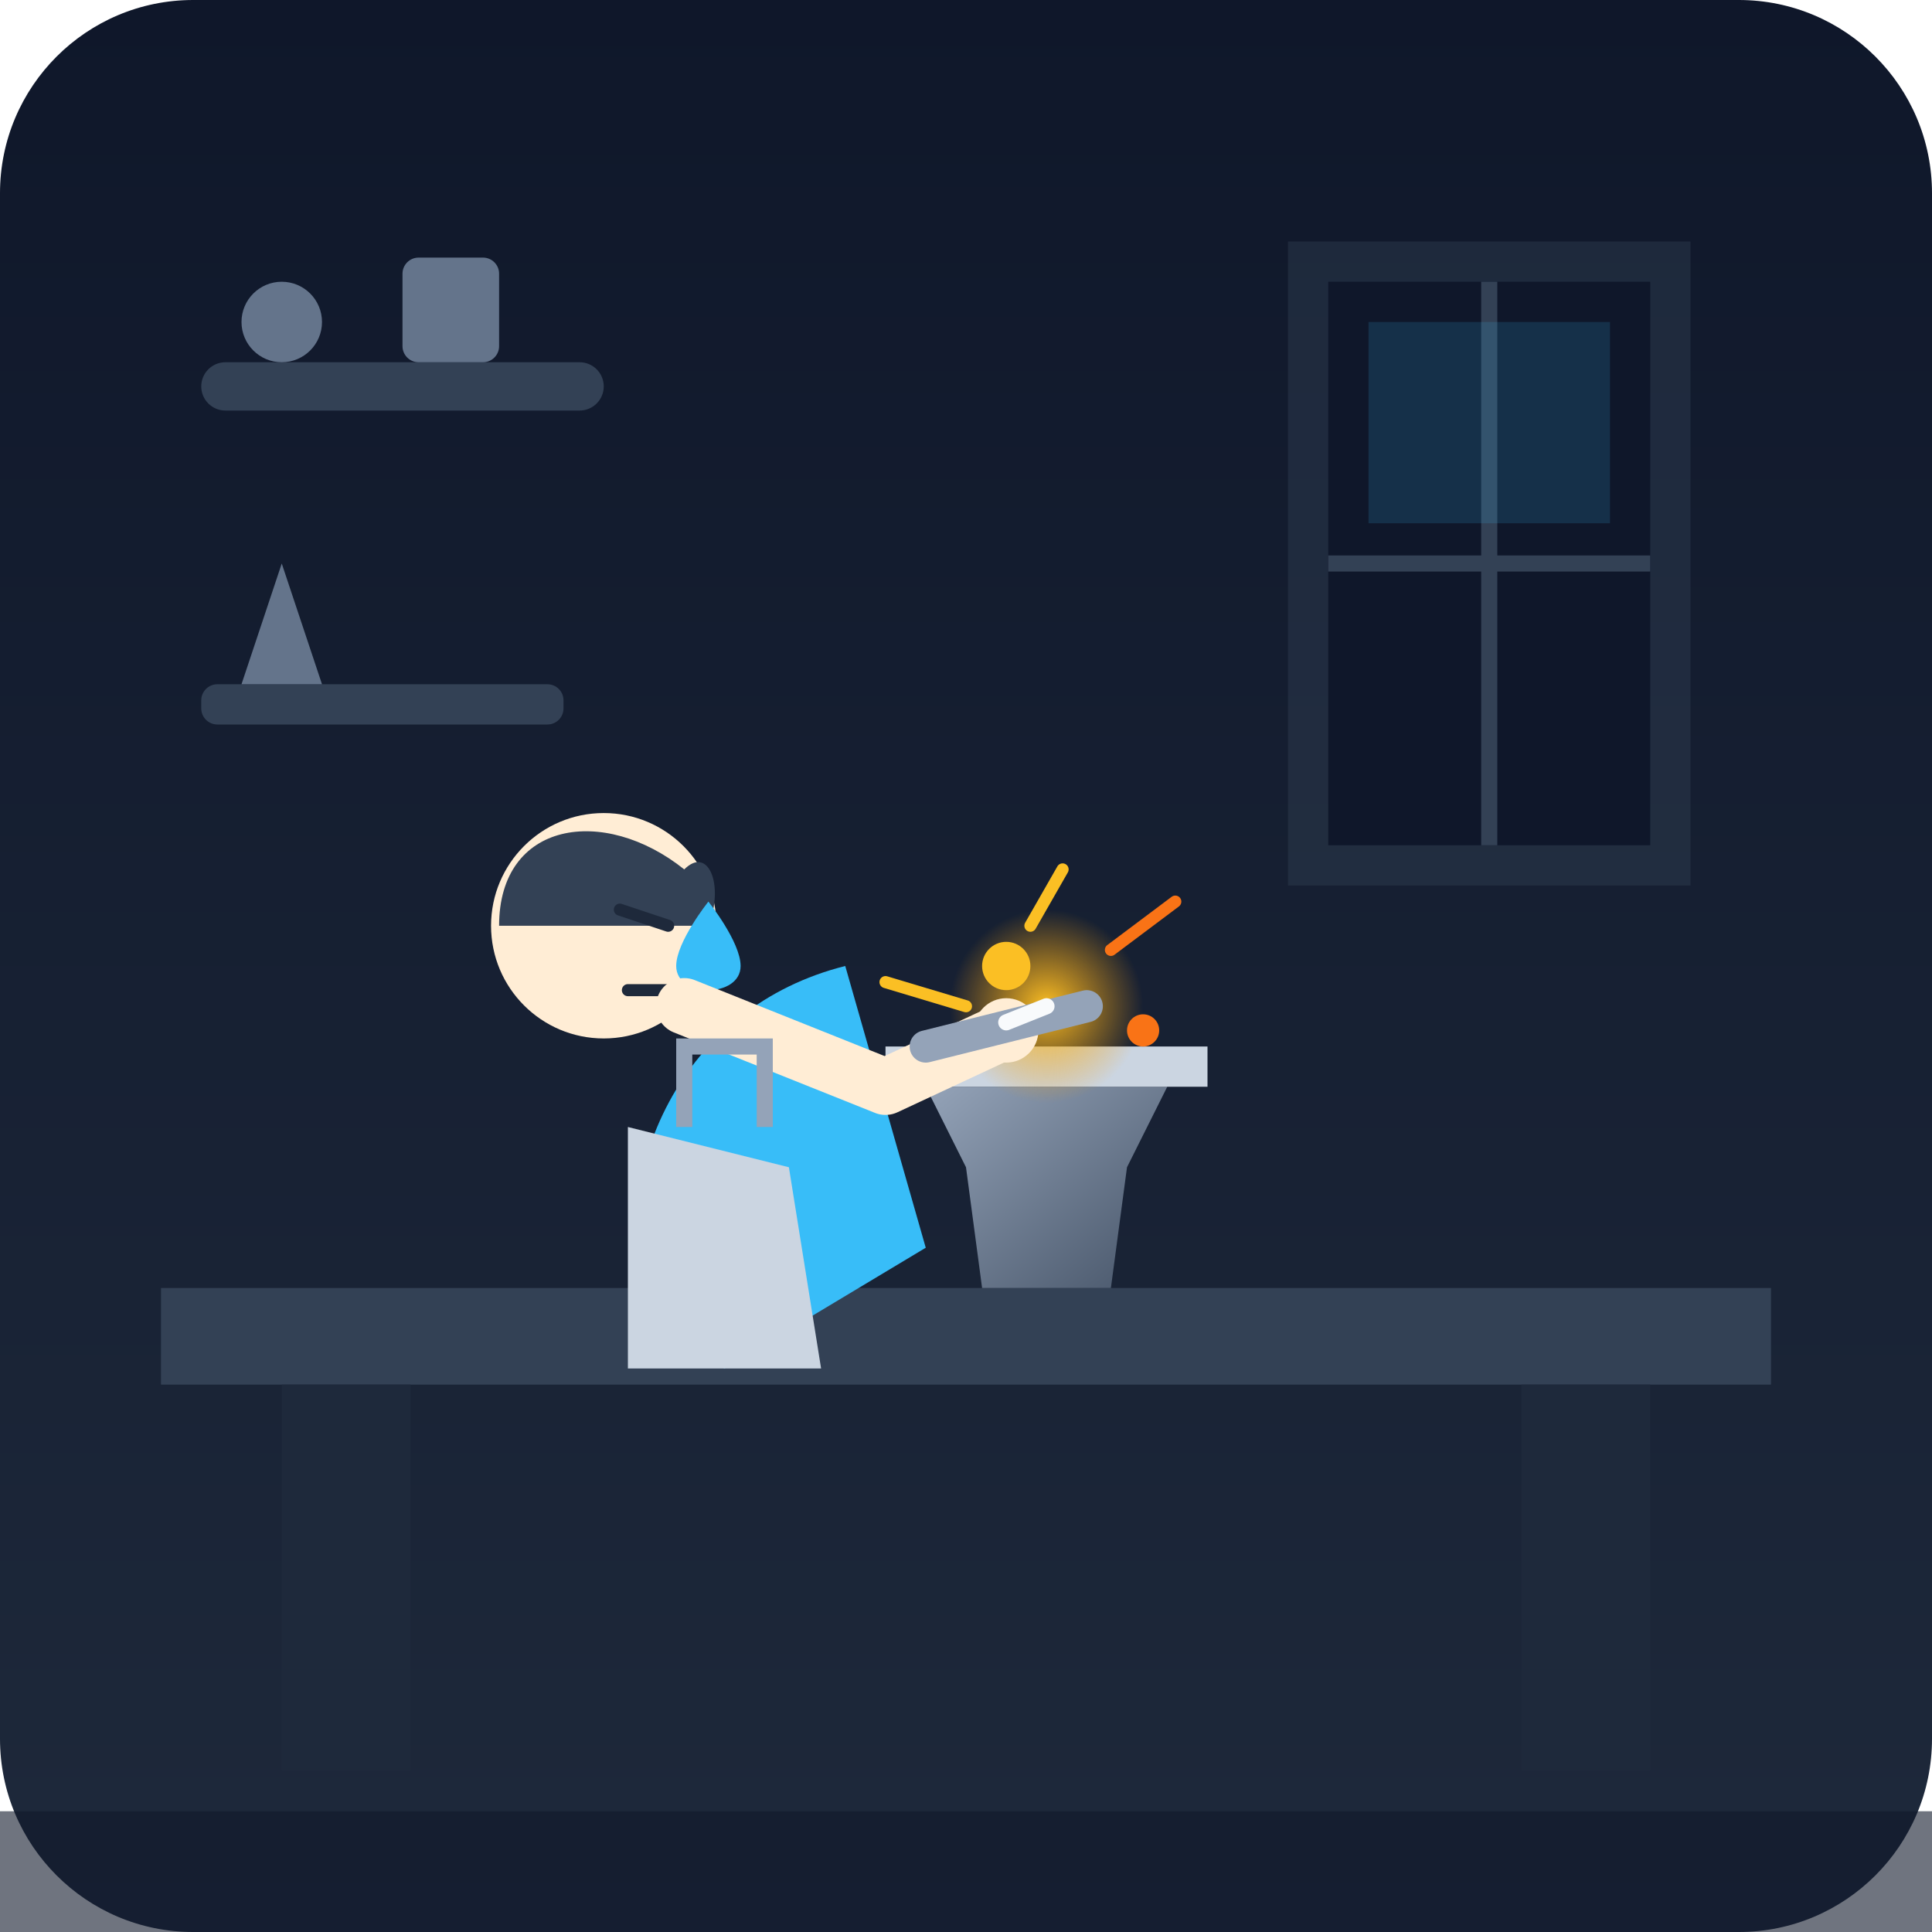
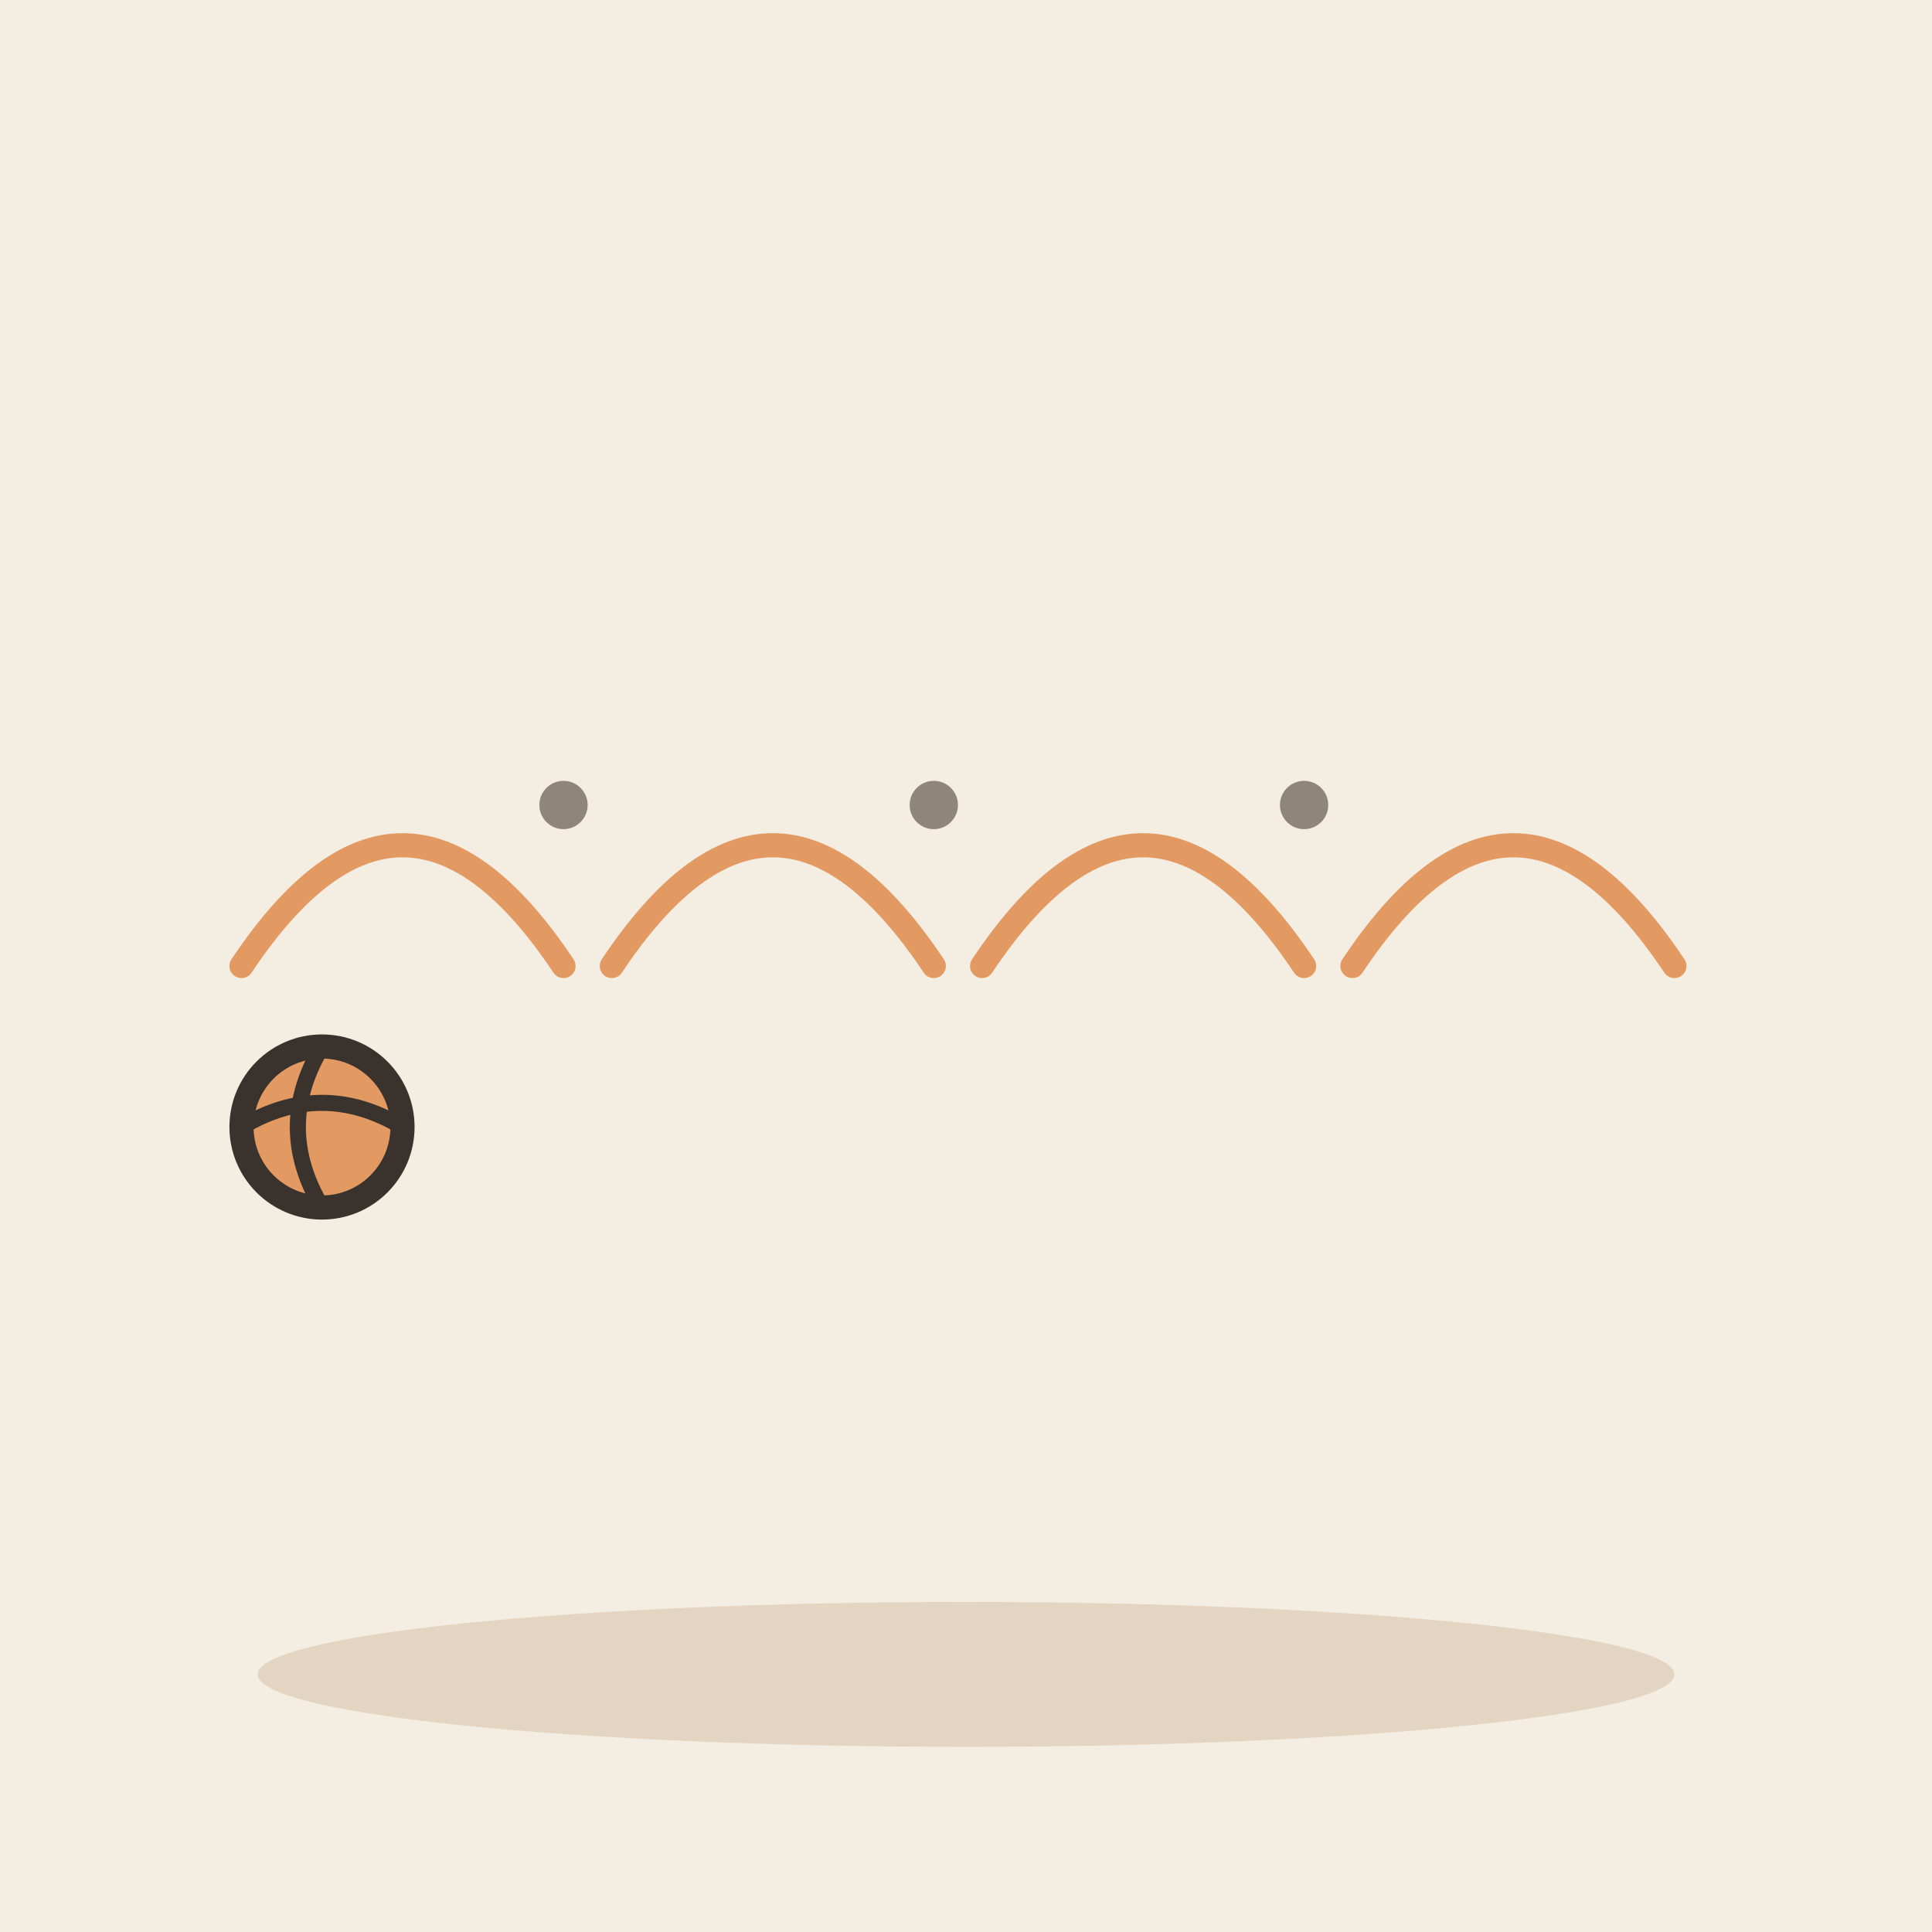
- <svg xmlns="http://www.w3.org/2000/svg" width="240" height="240" viewBox="0 0 240 240">
-   <defs>
-     <linearGradient id="bgGrad" x1="0" y1="0" x2="0" y2="1">
-       <stop offset="0%" stop-color="#0f172a" />
-       <stop offset="100%" stop-color="#1e293b" />
-     </linearGradient>
-     <radialGradient id="sparkGlow" cx="50%" cy="50%" r="50%">
-       <stop offset="0%" stop-color="#fbbf24" stop-opacity="1" />
-       <stop offset="100%" stop-color="#f59e0b" stop-opacity="0" />
-     </radialGradient>
-     <linearGradient id="metalGrad" x1="0" y1="0" x2="1" y2="1">
-       <stop offset="0%" stop-color="#94a3b8" />
-       <stop offset="100%" stop-color="#475569" />
-     </linearGradient>
-   </defs>
-   <rect width="240" height="240" rx="24" fill="url(#bgGrad)" />
-   <path d="M160 30 L210 30 L210 110 L160 110 Z" fill="#334155" opacity="0.4" />
-   <path d="M165 35 L205 35 L205 105 L165 105 Z" fill="#0f172a" />
-   <line x1="185" y1="35" x2="185" y2="105" stroke="#334155" stroke-width="2" />
-   <line x1="165" y1="70" x2="205" y2="70" stroke="#334155" stroke-width="2" />
-   <path d="M170 40 L200 40 L200 65 L170 65 Z" fill="#38bdf8" opacity="0.15" />
-   <rect x="25" y="45" width="50" height="6" rx="3" fill="#334155" />
-   <circle cx="35" cy="40" r="5" fill="#64748b" />
-   <rect x="50" y="32" width="12" height="13" rx="2" fill="#64748b" />
-   <rect x="25" y="85" width="45" height="5" rx="2" fill="#334155" />
-   <path d="M35 70 L40 85 L30 85 Z" fill="#64748b" />
-   <rect x="20" y="160" width="200" height="12" fill="#334155" />
-   <rect x="35" y="172" width="16" height="48" fill="#1e293b" />
-   <rect x="189" y="172" width="16" height="48" fill="#1e293b" />
-   <path d="M115 135 L145 135 L140 145 L138 160 L122 160 L120 145 Z" fill="url(#metalGrad)" />
-   <path d="M110 130 L150 130 L150 135 L110 135 Z" fill="#cbd5e1" />
-   <circle cx="130" cy="125" r="12" fill="url(#sparkGlow)" />
-   <circle cx="125" cy="120" r="3" fill="#fbbf24" />
-   <circle cx="142" cy="128" r="2" fill="#f97316" />
-   <circle cx="118" cy="132" r="2.5" fill="#fbbf24" />
-   <path d="M128 115 L132 108" stroke="#fbbf24" stroke-width="1.5" stroke-linecap="round" />
-   <path d="M138 118 L146 112" stroke="#f97316" stroke-width="1.5" stroke-linecap="round" />
-   <path d="M120 125 L110 122" stroke="#fbbf24" stroke-width="1.5" stroke-linecap="round" />
-   <path d="M80 165 C75 145 85 125 105 120 L115 155 L90 170 Z" fill="#38bdf8" />
-   <circle cx="75" cy="115" r="14" fill="#ffedd5" />
-   <path d="M62 115 C62 102 75 100 85 108 C88 105 90 110 88 115 Z" fill="#334155" />
-   <path d="M88 112 C88 112 92 117 92 120 C92 122 90 123 88 123 C86 123 84 122 84 120 C84 117 88 112 88 112 Z" fill="#38bdf8" />
-   <line x1="77" y1="113" x2="83" y2="115" stroke="#1e293b" stroke-width="1.5" stroke-linecap="round" />
-   <path d="M78 123 L83 123" stroke="#1e293b" stroke-width="1.5" stroke-linecap="round" />
-   <path d="M85 125 L110 135 L125 128" fill="none" stroke="#ffedd5" stroke-width="7" stroke-linecap="round" stroke-linejoin="round" />
-   <circle cx="125" cy="128" r="4" fill="#ffedd5" />
-   <path d="M115 130 L135 125" stroke="#94a3b8" stroke-width="4" stroke-linecap="round" />
-   <path d="M125 127 L130 125" stroke="#f8fafc" stroke-width="2" stroke-linecap="round" />
-   <path d="M78 140 L98 145 L102 170 L78 170 Z" fill="#cbd5e1" />
-   <path d="M85 140 L85 130 L95 130 L95 140" fill="none" stroke="#94a3b8" stroke-width="2" />
-   <rect x="0" y="225" width="240" height="15" fill="#0f172a" opacity="0.6" />
+ <svg xmlns="http://www.w3.org/2000/svg" viewBox="0 0 240 240" data-style="editorial">
+   <rect width="240" height="240" fill="#F4EDE2" />
+   <ellipse cx="120" cy="208" rx="88" ry="9" fill="#E3D5C1" />
+   <g transform="translate(30 120)">
+     <path d="M0 0Q20 -30 40 0" fill="none" stroke="#E39A62" stroke-width="3" stroke-linecap="round" stroke-linejoin="round" />
+   </g>
+   <g transform="translate(76 120)">
+     <path d="M0 0Q20 -30 40 0" fill="none" stroke="#E39A62" stroke-width="3" stroke-linecap="round" stroke-linejoin="round" />
+   </g>
+   <g transform="translate(122 120)">
+     <path d="M0 0Q20 -30 40 0" fill="none" stroke="#E39A62" stroke-width="3" stroke-linecap="round" stroke-linejoin="round" />
+   </g>
+   <g transform="translate(168 120)">
+     <path d="M0 0Q20 -30 40 0" fill="none" stroke="#E39A62" stroke-width="3" stroke-linecap="round" stroke-linejoin="round" />
+   </g>
+   <circle cx="40" cy="140" r="10" fill="#E39A62" stroke="#3A332D" stroke-width="3" stroke-linecap="round" stroke-linejoin="round" />
+   <path d="M30 140Q40 134 50 140" fill="none" stroke="#3A332D" stroke-width="2" stroke-linecap="round" stroke-linejoin="round" />
+   <path d="M40 130Q34 140 40 150" fill="none" stroke="#3A332D" stroke-width="2" stroke-linecap="round" stroke-linejoin="round" />
+   <circle cx="70" cy="100" r="3" fill="#8F857A" />
+   <circle cx="116" cy="100" r="3" fill="#8F857A" />
+   <circle cx="162" cy="100" r="3" fill="#8F857A" />
</svg>
